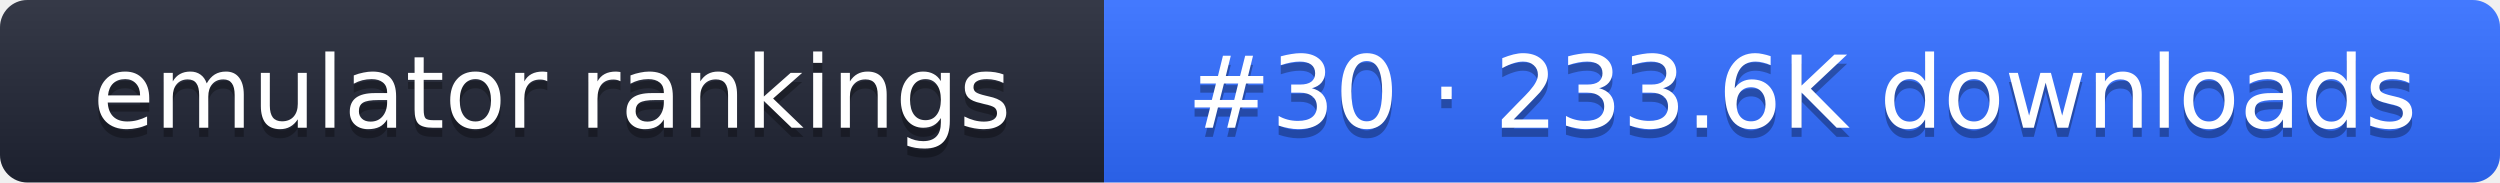
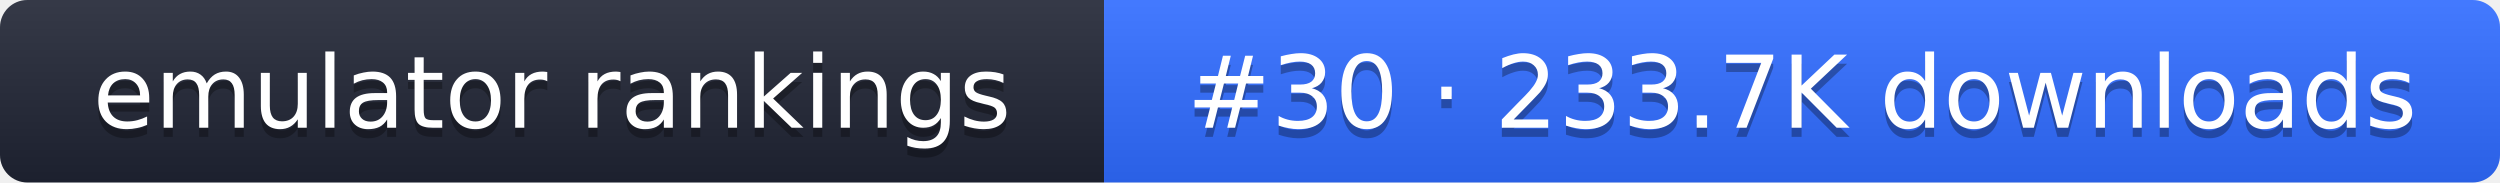
- <svg xmlns="http://www.w3.org/2000/svg" width="274" height="20" role="img" aria-label="emulator rankings: #30 · 233.6K downloads">
+ <svg xmlns="http://www.w3.org/2000/svg" width="274" height="20" role="img" aria-label="emulator rankings: #30 · 233.7K downloads">
  <linearGradient id="g" x2="0" y2="100%">
    <stop offset="0" stop-color="#fff" stop-opacity=".1" />
    <stop offset="1" stop-opacity=".1" />
  </linearGradient>
  <clipPath id="r">
    <rect width="274" height="20" rx="3" fill="#fff" />
  </clipPath>
  <g clip-path="url(#r)">
    <rect width="121" height="20" fill="#1f2433" />
    <rect x="121" width="153" height="20" fill="#2f6bff" />
    <rect width="274" height="20" fill="url(#g)" />
  </g>
  <g fill="#fff" text-anchor="middle" font-family="Verdana,DejaVu Sans,sans-serif" font-size="11">
    <text x="60.5" y="15" fill="#010101" fill-opacity=".3">emulator rankings</text>
    <text x="60.5" y="14">emulator rankings</text>
-     <text x="197.5" y="15" fill="#010101" fill-opacity=".3">#30 · 233.6K downloads</text>
-     <text x="197.5" y="14">#30 · 233.6K downloads</text>
+     <text x="197.5" y="15" fill="#010101" fill-opacity=".3">#30 · 233.7K downloads</text>
+     <text x="197.5" y="14">#30 · 233.7K downloads</text>
  </g>
</svg>
